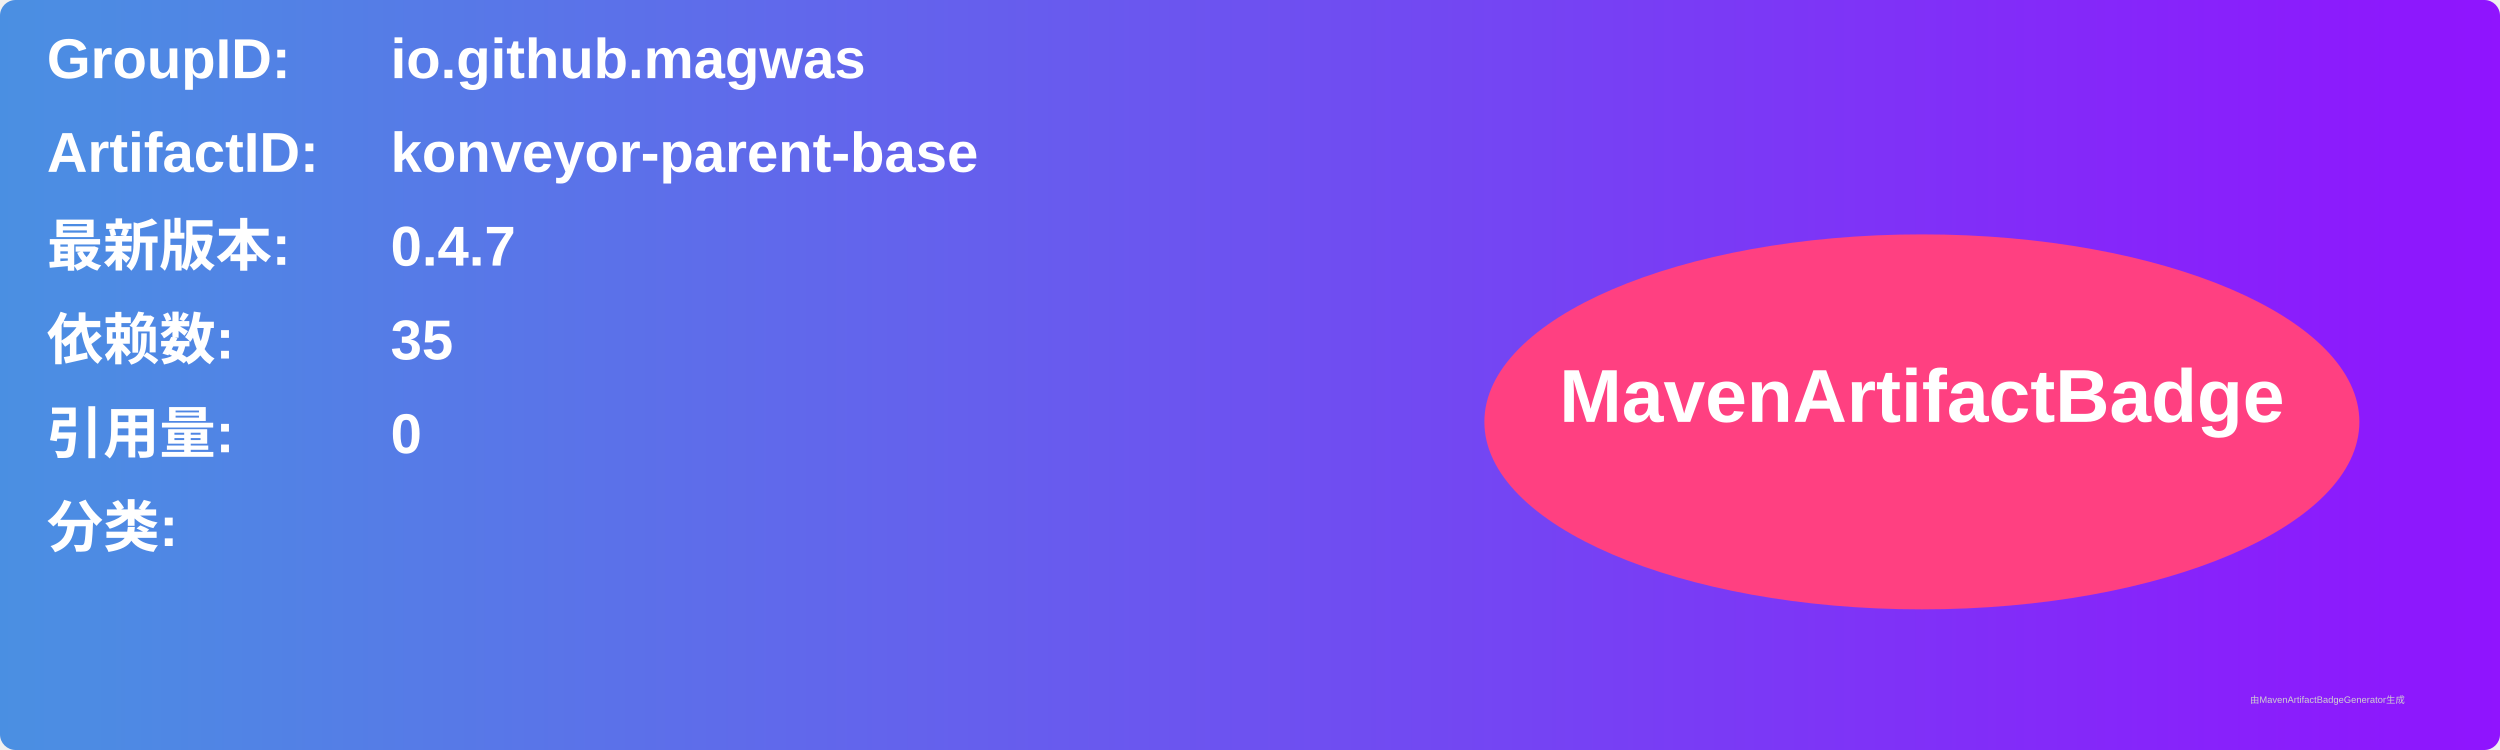
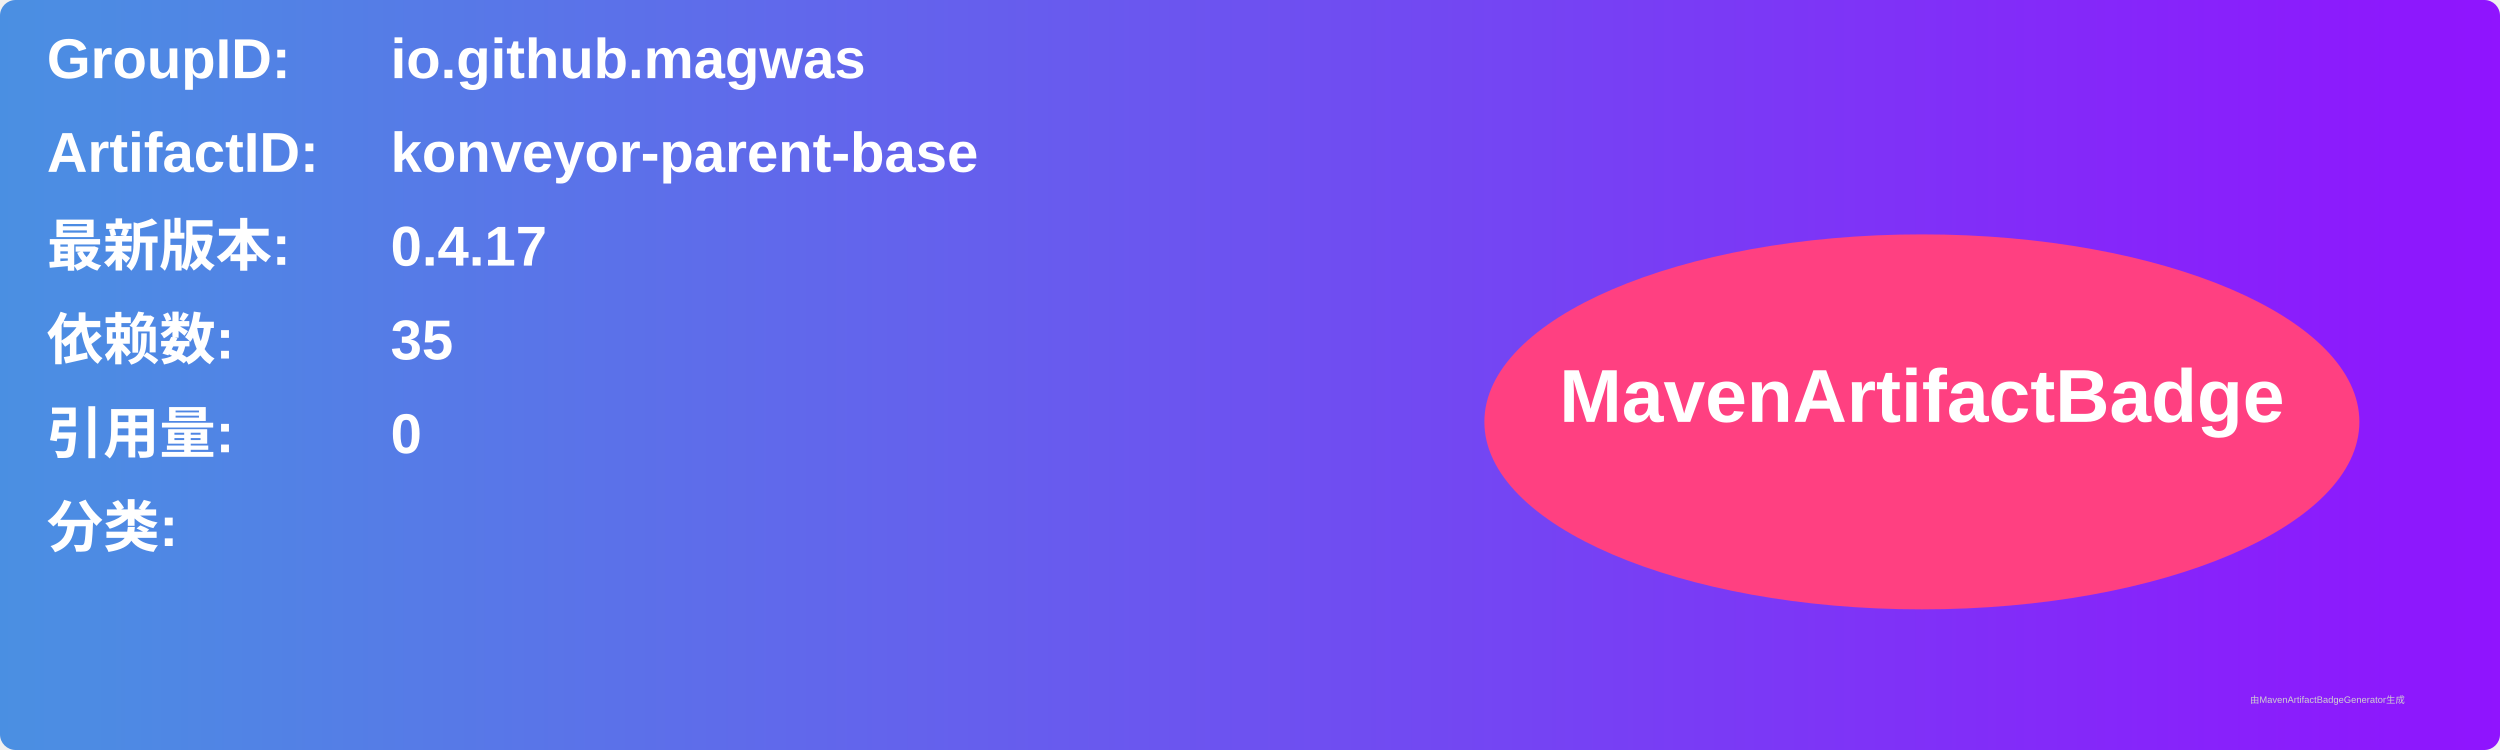
<svg xmlns="http://www.w3.org/2000/svg" width="800" height="240" viewBox="0 0 800 240">
  <linearGradient id="grad" x1="0%" y1="0%" x2="100%" y2="0%">
    <stop offset="0%" stop-color="#4a90e2" />
    <stop offset="100%" stop-color="#9013fe" />
  </linearGradient>
  <rect width="100%" height="100%" rx="5" ry="5" fill="url(#grad)" />
  <g transform="translate(15, 15)">
    <text x="0" y="10" font-family="Arial" font-size="18" fill="white" font-weight="bold" width="260">GroupID:</text>
    <text x="110" y="10" font-family="Arial" font-size="18" fill="white" font-weight="bold" width="460">io.github.magwas</text>
    <text x="0" y="40" font-family="Arial" font-size="18" fill="white" font-weight="bold" width="260">ArtifactID:</text>
    <text x="110" y="40" font-family="Arial" font-size="18" fill="white" font-weight="bold" width="460">konveyor-parent-base</text>
    <text x="0" y="70" font-family="Arial" font-size="18" fill="white" font-weight="bold">最新版本:</text>
    <text x="110" y="70" font-family="Arial" font-size="18" fill="white" font-weight="bold">
-       <tspan font-weight="bold">0.4.7</tspan>
+       <tspan font-weight="bold">0.4.17</tspan>
    </text>
    <text x="0" y="100" font-family="Arial" font-size="18" fill="white" font-weight="bold">依赖数: </text>
    <text x="110" y="100" font-family="Arial" font-size="18" fill="white">
      <tspan font-weight="bold">35</tspan>
    </text>
    <text x="0" y="130" font-family="Arial" font-size="18" fill="white" font-weight="bold">引用量: </text>
    <text x="110" y="130" font-family="Arial" font-size="18" fill="white">
      <tspan font-weight="bold">0</tspan>
    </text>
    <text x="0" y="160" font-family="Arial" font-size="18" fill="white" font-weight="bold">分类:</text>
    <text x="10" y="190" font-family="Arial" font-size="10" fill="white">
      <tspan font-weight="bold" />
    </text>
    <ellipse cx="600" cy="120" rx="140" ry="60" fill="#ff4081" />
    <text x="600" y="120" text-anchor="middle" font-family="Arial" font-size="24" fill="white" font-weight="bold">MavenArtifactBadge</text>
  </g>
  <text x="720" y="225" font-family="Arial" font-size="3" fill="#d0d0d0">由MavenArtifactBadgeGenerator生成</text>
</svg>
